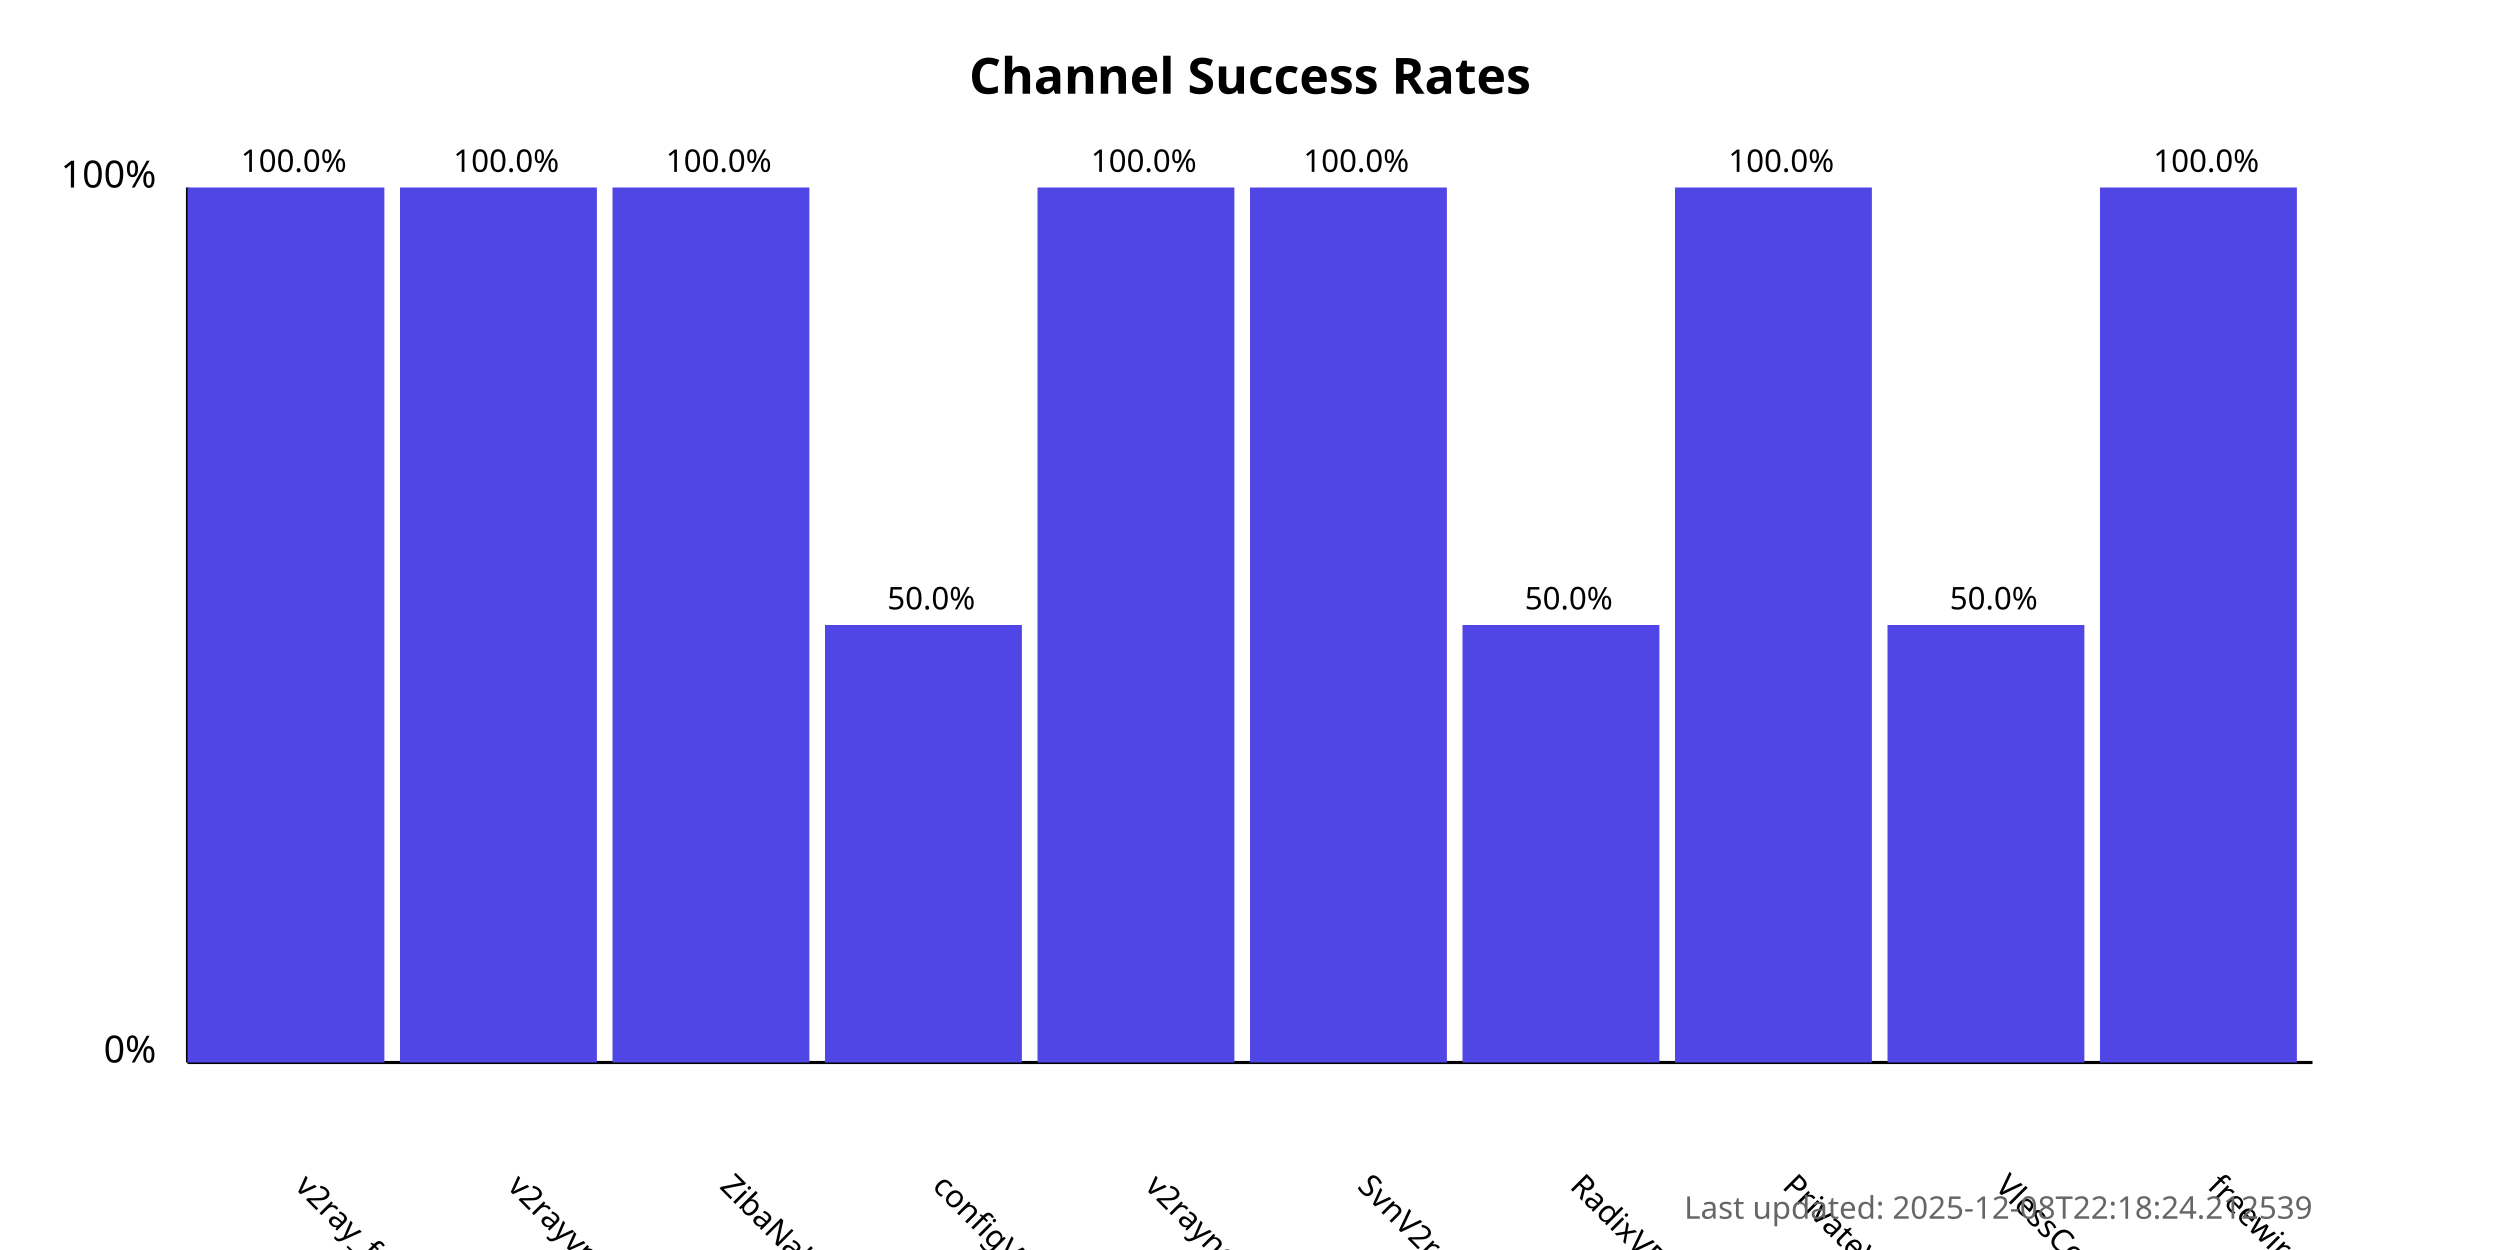
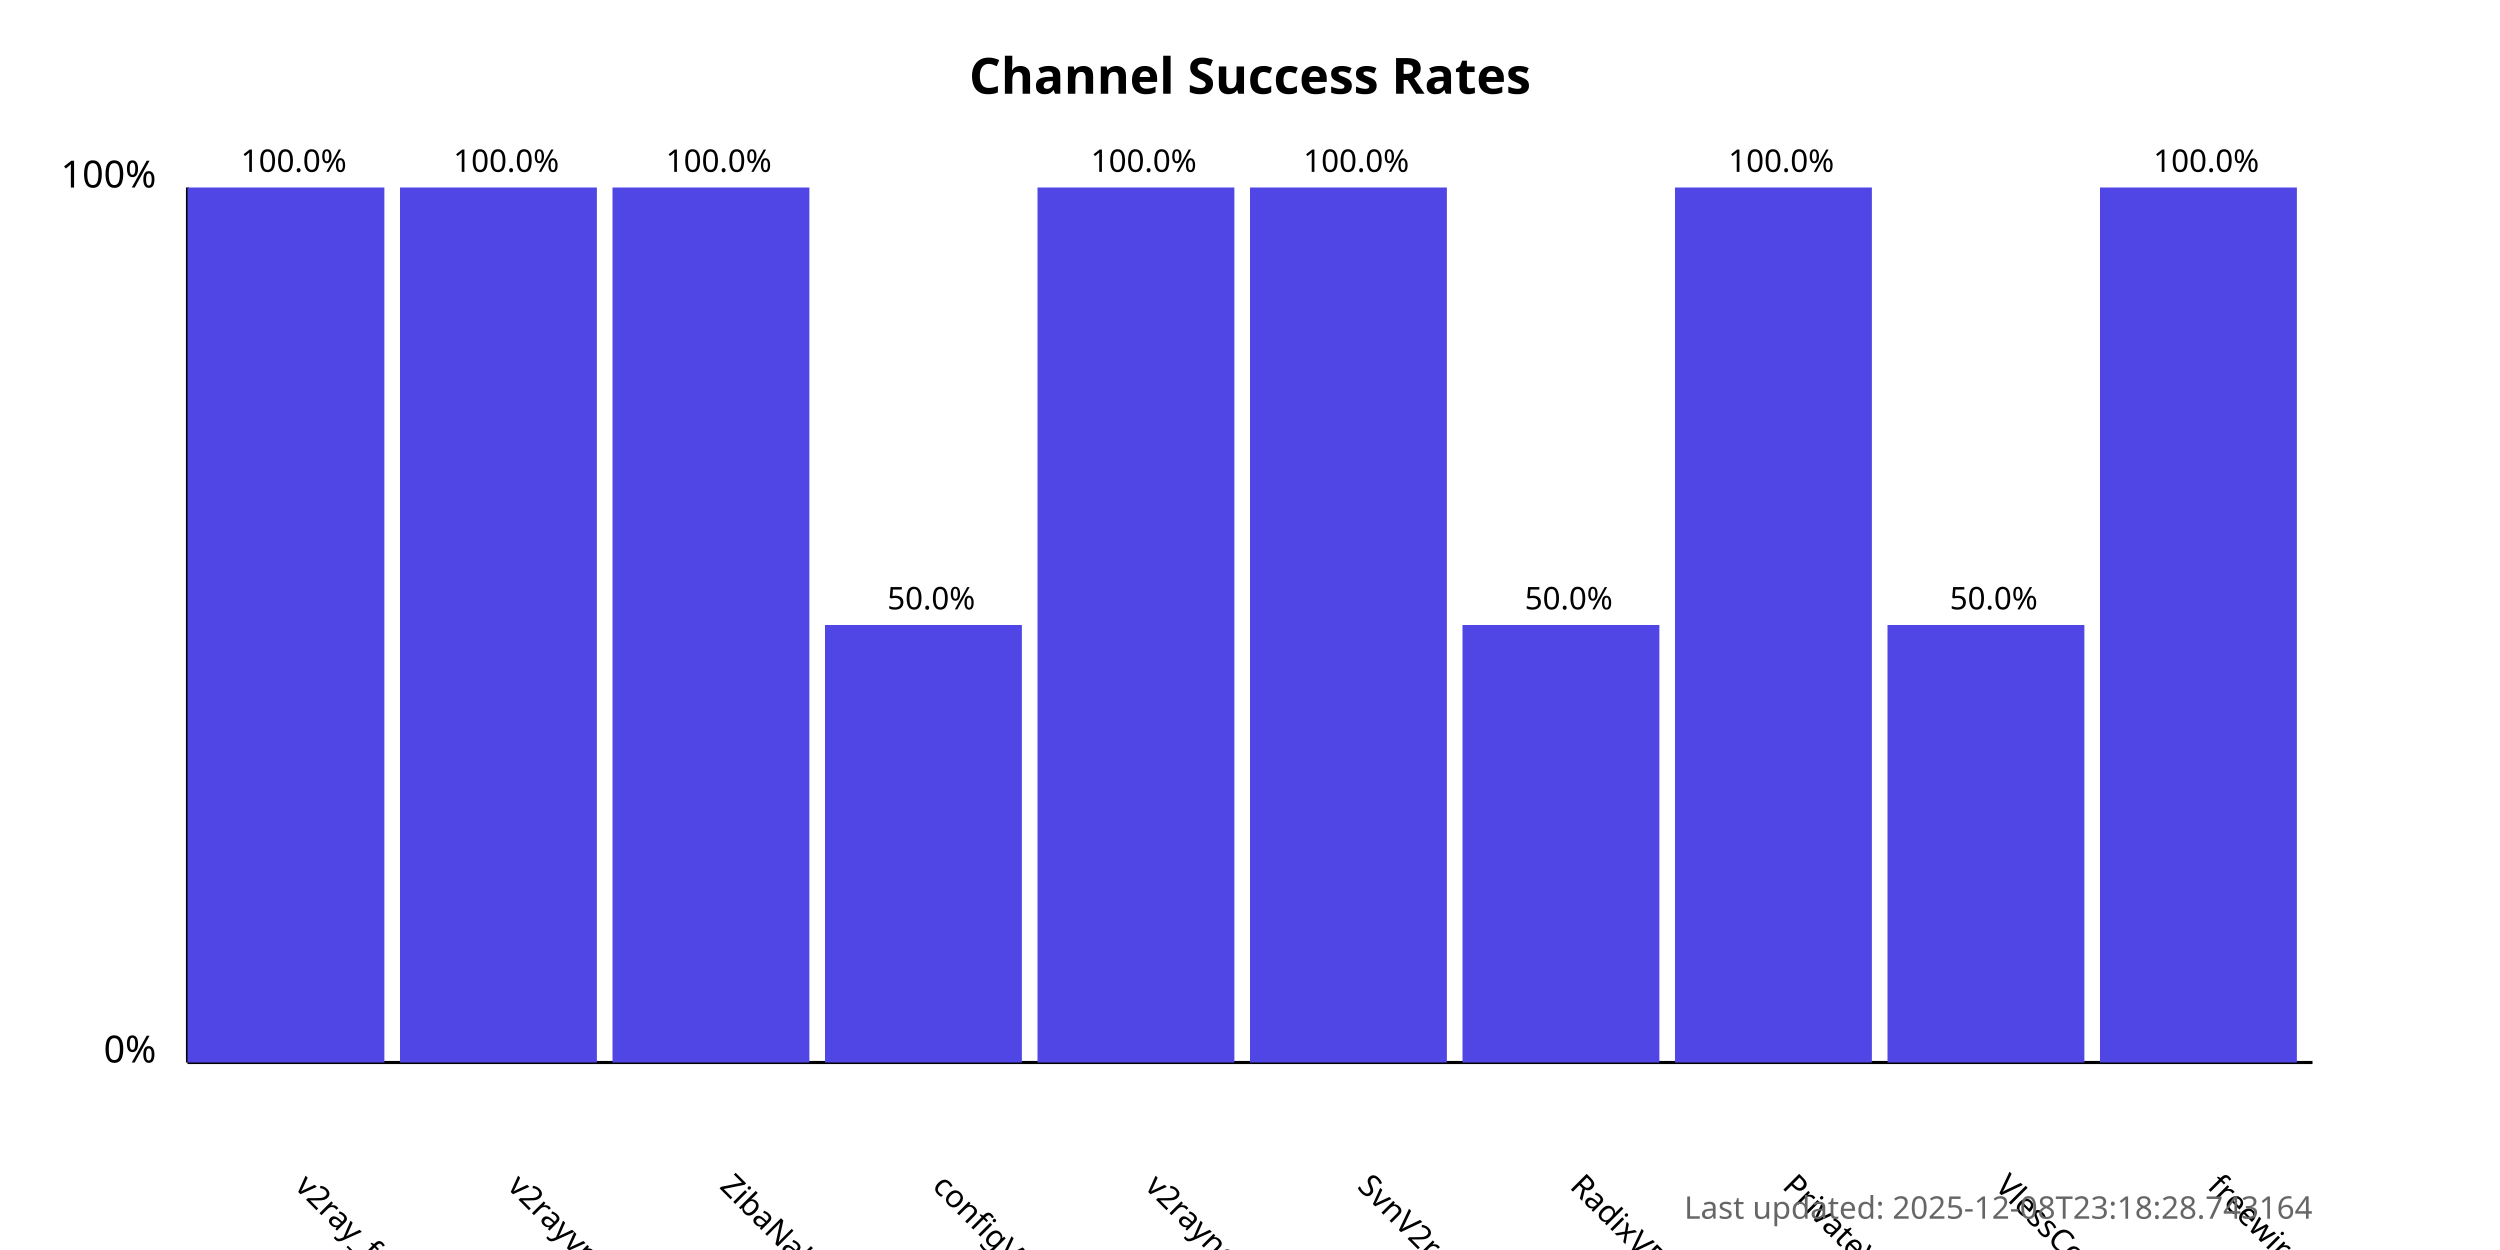
<svg xmlns="http://www.w3.org/2000/svg" width="800" height="400">
  <style>
            .chart-title { font: bold 16px sans-serif; }
            .axis-label { font: 12px sans-serif; }
            .tick-label { font: 10px sans-serif; }
            .bar { fill: #4f46e5; }
            .bar:hover { fill: #6366f1; }
            .timestamp { font: 10px sans-serif; fill: #666; }
        </style>
  <text x="400.0" y="30" text-anchor="middle" class="chart-title">
            Channel Success Rates
        </text>
  <line x1="60" y1="340" x2="60" y2="60" stroke="black" stroke-width="1" />
  <line x1="60" y1="340" x2="740" y2="340" stroke="black" stroke-width="1" />
  <text x="50" y="340" text-anchor="end" class="axis-label">0%</text>
  <text x="50" y="60" text-anchor="end" class="axis-label">100%</text>
  <g>
    <rect x="60" y="60.0" width="63.0" height="280.0" class="bar" />
    <text x="94.0" y="380" transform="rotate(45, 94.0, 380)" text-anchor="start" class="tick-label">
                v2ray_free_conf
            </text>
    <text x="94.0" y="55.0" text-anchor="middle" class="tick-label">
                100.0%
            </text>
  </g>
  <g>
    <rect x="128.0" y="60.0" width="63.0" height="280.0" class="bar" />
    <text x="162.0" y="380" transform="rotate(45, 162.0, 380)" text-anchor="start" class="tick-label">
                v2rayvpno
            </text>
    <text x="162.0" y="55.0" text-anchor="middle" class="tick-label">
                100.0%
            </text>
  </g>
  <g>
    <rect x="196.0" y="60.0" width="63.0" height="280.0" class="bar" />
    <text x="230.0" y="380" transform="rotate(45, 230.0, 380)" text-anchor="start" class="tick-label">
                ZibaNabz
            </text>
    <text x="230.0" y="55.0" text-anchor="middle" class="tick-label">
                100.0%
            </text>
  </g>
  <g>
    <rect x="264.0" y="200.0" width="63.0" height="140.0" class="bar" />
    <text x="298.0" y="380" transform="rotate(45, 298.0, 380)" text-anchor="start" class="tick-label">
                configV2rayForFree
            </text>
    <text x="298.0" y="195.0" text-anchor="middle" class="tick-label">
                50.0%
            </text>
  </g>
  <g>
    <rect x="332.0" y="60.0" width="63.0" height="280.0" class="bar" />
    <text x="366.0" y="380" transform="rotate(45, 366.0, 380)" text-anchor="start" class="tick-label">
                v2rayngvpn
            </text>
    <text x="366.0" y="55.0" text-anchor="middle" class="tick-label">
                100.0%
            </text>
  </g>
  <g>
    <rect x="400.0" y="60.0" width="63.0" height="280.0" class="bar" />
    <text x="434.0" y="380" transform="rotate(45, 434.0, 380)" text-anchor="start" class="tick-label">
                SvnV2ray
            </text>
    <text x="434.0" y="55.0" text-anchor="middle" class="tick-label">
                100.0%
            </text>
  </g>
  <g>
    <rect x="468.0" y="200.0" width="63.0" height="140.0" class="bar" />
    <text x="502.0" y="380" transform="rotate(45, 502.0, 380)" text-anchor="start" class="tick-label">
                RadixVPN
            </text>
    <text x="502.0" y="195.0" text-anchor="middle" class="tick-label">
                50.0%
            </text>
  </g>
  <g>
    <rect x="536.0" y="60.0" width="63.0" height="280.0" class="bar" />
    <text x="570.0" y="380" transform="rotate(45, 570.0, 380)" text-anchor="start" class="tick-label">
                PrivateVPNs
            </text>
    <text x="570.0" y="55.0" text-anchor="middle" class="tick-label">
                100.0%
            </text>
  </g>
  <g>
    <rect x="604.0" y="200.0" width="63.0" height="140.0" class="bar" />
    <text x="638.0" y="380" transform="rotate(45, 638.0, 380)" text-anchor="start" class="tick-label">
                VlessConfig
            </text>
    <text x="638.0" y="195.0" text-anchor="middle" class="tick-label">
                50.0%
            </text>
  </g>
  <g>
    <rect x="672.0" y="60.0" width="63.0" height="280.0" class="bar" />
    <text x="706.0" y="380" transform="rotate(45, 706.0, 380)" text-anchor="start" class="tick-label">
                freewireguard
            </text>
    <text x="706.0" y="55.0" text-anchor="middle" class="tick-label">
                100.0%
            </text>
  </g>
  <text x="740" y="390" text-anchor="end" class="timestamp">
-             Last updated: 2025-12-08T22:18:24.212539
+             Last updated: 2025-12-08T23:18:28.743164
        </text>
</svg>
